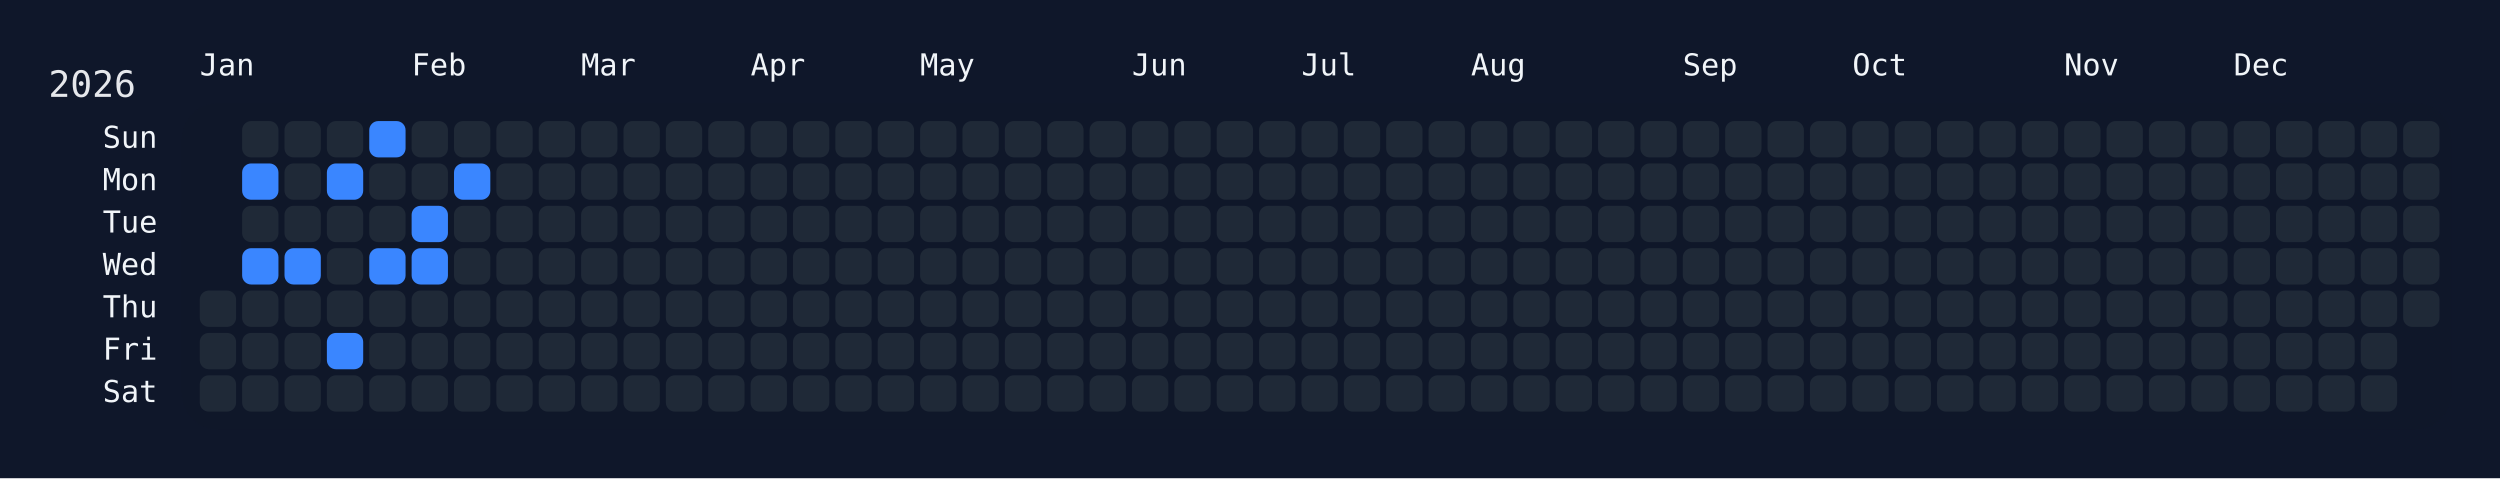
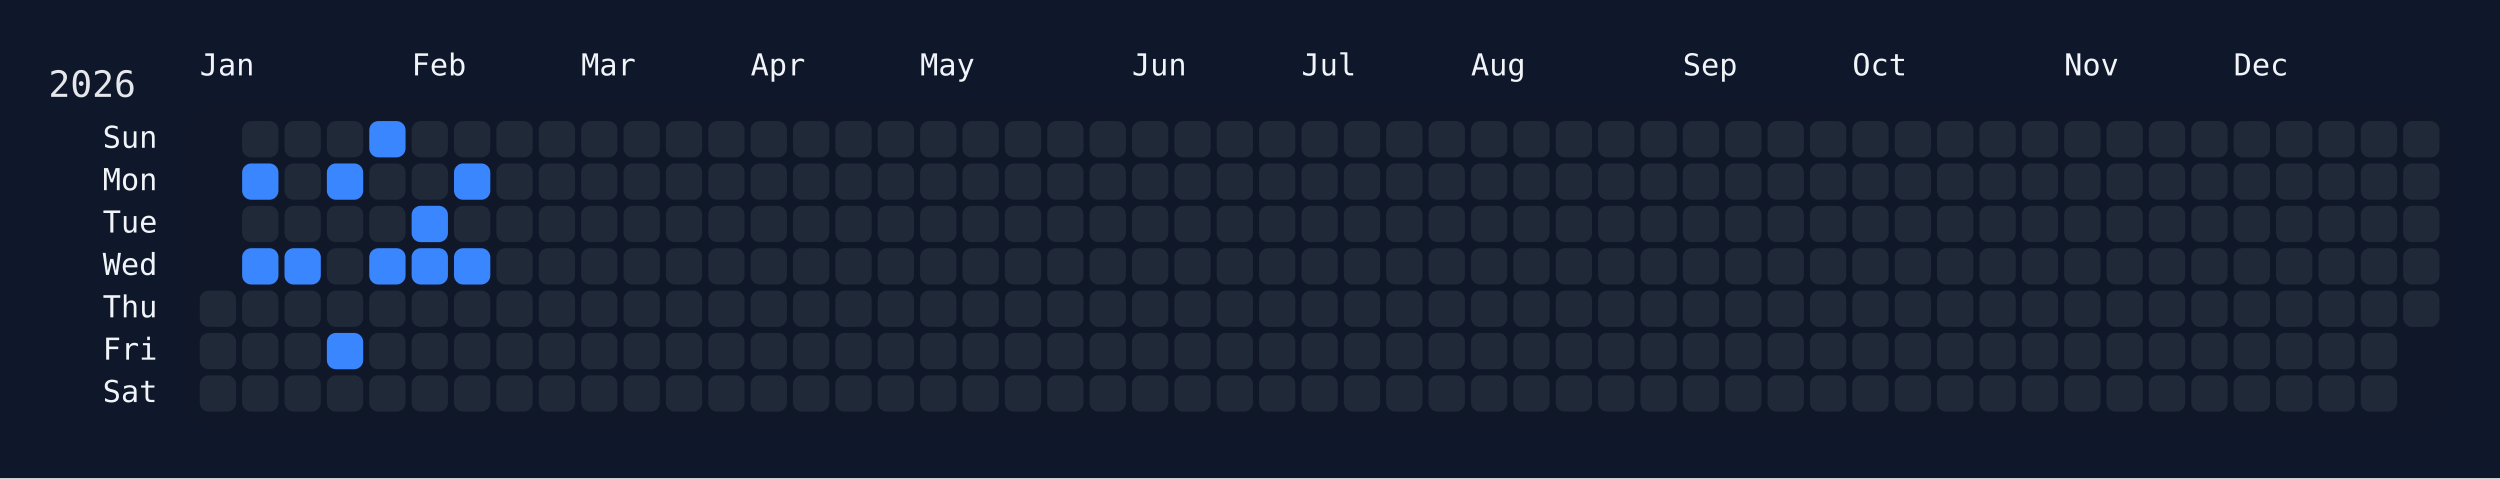
<svg xmlns="http://www.w3.org/2000/svg" width="826" height="158" viewBox="0 0 826 158">
  <rect width="826" height="158" fill="#0f172a" />
  <rect x="60" y="34" width="750" height="108" rx="12" ry="12" fill="rgba(15, 23, 42, 0.8)" />
  <text x="16" y="32" font-size="12" fill="#e5e7eb" font-family="JetBrains Mono, ui-monospace, SFMono-Regular, Menlo, Monaco, Consolas, monospace">2026</text>
  <text x="66" y="18" font-size="10" fill="#f1f5f9" font-family="JetBrains Mono, ui-monospace, SFMono-Regular, Menlo, Monaco, Consolas, monospace" dominant-baseline="hanging">Jan</text>
  <text x="136" y="18" font-size="10" fill="#f1f5f9" font-family="JetBrains Mono, ui-monospace, SFMono-Regular, Menlo, Monaco, Consolas, monospace" dominant-baseline="hanging">Feb</text>
  <text x="192" y="18" font-size="10" fill="#f1f5f9" font-family="JetBrains Mono, ui-monospace, SFMono-Regular, Menlo, Monaco, Consolas, monospace" dominant-baseline="hanging">Mar</text>
  <text x="248" y="18" font-size="10" fill="#f1f5f9" font-family="JetBrains Mono, ui-monospace, SFMono-Regular, Menlo, Monaco, Consolas, monospace" dominant-baseline="hanging">Apr</text>
  <text x="304" y="18" font-size="10" fill="#f1f5f9" font-family="JetBrains Mono, ui-monospace, SFMono-Regular, Menlo, Monaco, Consolas, monospace" dominant-baseline="hanging">May</text>
  <text x="374" y="18" font-size="10" fill="#f1f5f9" font-family="JetBrains Mono, ui-monospace, SFMono-Regular, Menlo, Monaco, Consolas, monospace" dominant-baseline="hanging">Jun</text>
  <text x="430" y="18" font-size="10" fill="#f1f5f9" font-family="JetBrains Mono, ui-monospace, SFMono-Regular, Menlo, Monaco, Consolas, monospace" dominant-baseline="hanging">Jul</text>
  <text x="486" y="18" font-size="10" fill="#f1f5f9" font-family="JetBrains Mono, ui-monospace, SFMono-Regular, Menlo, Monaco, Consolas, monospace" dominant-baseline="hanging">Aug</text>
  <text x="556" y="18" font-size="10" fill="#f1f5f9" font-family="JetBrains Mono, ui-monospace, SFMono-Regular, Menlo, Monaco, Consolas, monospace" dominant-baseline="hanging">Sep</text>
  <text x="612" y="18" font-size="10" fill="#f1f5f9" font-family="JetBrains Mono, ui-monospace, SFMono-Regular, Menlo, Monaco, Consolas, monospace" dominant-baseline="hanging">Oct</text>
  <text x="682" y="18" font-size="10" fill="#f1f5f9" font-family="JetBrains Mono, ui-monospace, SFMono-Regular, Menlo, Monaco, Consolas, monospace" dominant-baseline="hanging">Nov</text>
  <text x="738" y="18" font-size="10" fill="#f1f5f9" font-family="JetBrains Mono, ui-monospace, SFMono-Regular, Menlo, Monaco, Consolas, monospace" dominant-baseline="hanging">Dec</text>
  <text x="52" y="46.0" font-size="10" fill="#f1f5f9" font-family="JetBrains Mono, ui-monospace, SFMono-Regular, Menlo, Monaco, Consolas, monospace" text-anchor="end" dominant-baseline="middle">Sun</text>
  <text x="52" y="60.0" font-size="10" fill="#f1f5f9" font-family="JetBrains Mono, ui-monospace, SFMono-Regular, Menlo, Monaco, Consolas, monospace" text-anchor="end" dominant-baseline="middle">Mon</text>
  <text x="52" y="74.0" font-size="10" fill="#f1f5f9" font-family="JetBrains Mono, ui-monospace, SFMono-Regular, Menlo, Monaco, Consolas, monospace" text-anchor="end" dominant-baseline="middle">Tue</text>
  <text x="52" y="88.0" font-size="10" fill="#f1f5f9" font-family="JetBrains Mono, ui-monospace, SFMono-Regular, Menlo, Monaco, Consolas, monospace" text-anchor="end" dominant-baseline="middle">Wed</text>
  <text x="52" y="102.0" font-size="10" fill="#f1f5f9" font-family="JetBrains Mono, ui-monospace, SFMono-Regular, Menlo, Monaco, Consolas, monospace" text-anchor="end" dominant-baseline="middle">Thu</text>
  <text x="52" y="116.0" font-size="10" fill="#f1f5f9" font-family="JetBrains Mono, ui-monospace, SFMono-Regular, Menlo, Monaco, Consolas, monospace" text-anchor="end" dominant-baseline="middle">Fri</text>
  <text x="52" y="130.0" font-size="10" fill="#f1f5f9" font-family="JetBrains Mono, ui-monospace, SFMono-Regular, Menlo, Monaco, Consolas, monospace" text-anchor="end" dominant-baseline="middle">Sat</text>
  <g transform="translate(66,40)">
    <rect x="0" y="56" width="12" height="12" rx="3" ry="3" fill="#1f2937" data-date="2026-01-01" />
    <rect x="0" y="70" width="12" height="12" rx="3" ry="3" fill="#1f2937" data-date="2026-01-02" />
    <rect x="0" y="84" width="12" height="12" rx="3" ry="3" fill="#1f2937" data-date="2026-01-03" />
    <rect x="14" y="0" width="12" height="12" rx="3" ry="3" fill="#1f2937" data-date="2026-01-04" />
    <rect x="14" y="14" width="12" height="12" rx="3" ry="3" fill="#3a86ff" data-date="2026-01-05" />
    <rect x="14" y="28" width="12" height="12" rx="3" ry="3" fill="#1f2937" data-date="2026-01-06" />
    <rect x="14" y="42" width="12" height="12" rx="3" ry="3" fill="#3a86ff" data-date="2026-01-07" />
    <rect x="14" y="56" width="12" height="12" rx="3" ry="3" fill="#1f2937" data-date="2026-01-08" />
    <rect x="14" y="70" width="12" height="12" rx="3" ry="3" fill="#1f2937" data-date="2026-01-09" />
    <rect x="14" y="84" width="12" height="12" rx="3" ry="3" fill="#1f2937" data-date="2026-01-10" />
    <rect x="28" y="0" width="12" height="12" rx="3" ry="3" fill="#1f2937" data-date="2026-01-11" />
    <rect x="28" y="14" width="12" height="12" rx="3" ry="3" fill="#1f2937" data-date="2026-01-12" />
    <rect x="28" y="28" width="12" height="12" rx="3" ry="3" fill="#1f2937" data-date="2026-01-13" />
    <rect x="28" y="42" width="12" height="12" rx="3" ry="3" fill="#3a86ff" data-date="2026-01-14" />
    <rect x="28" y="56" width="12" height="12" rx="3" ry="3" fill="#1f2937" data-date="2026-01-15" />
    <rect x="28" y="70" width="12" height="12" rx="3" ry="3" fill="#1f2937" data-date="2026-01-16" />
    <rect x="28" y="84" width="12" height="12" rx="3" ry="3" fill="#1f2937" data-date="2026-01-17" />
    <rect x="42" y="0" width="12" height="12" rx="3" ry="3" fill="#1f2937" data-date="2026-01-18" />
    <rect x="42" y="14" width="12" height="12" rx="3" ry="3" fill="#3a86ff" data-date="2026-01-19" />
    <rect x="42" y="28" width="12" height="12" rx="3" ry="3" fill="#1f2937" data-date="2026-01-20" />
    <rect x="42" y="42" width="12" height="12" rx="3" ry="3" fill="#1f2937" data-date="2026-01-21" />
    <rect x="42" y="56" width="12" height="12" rx="3" ry="3" fill="#1f2937" data-date="2026-01-22" />
    <rect x="42" y="70" width="12" height="12" rx="3" ry="3" fill="#3a86ff" data-date="2026-01-23" />
    <rect x="42" y="84" width="12" height="12" rx="3" ry="3" fill="#1f2937" data-date="2026-01-24" />
    <rect x="56" y="0" width="12" height="12" rx="3" ry="3" fill="#3a86ff" data-date="2026-01-25" />
    <rect x="56" y="14" width="12" height="12" rx="3" ry="3" fill="#1f2937" data-date="2026-01-26" />
    <rect x="56" y="28" width="12" height="12" rx="3" ry="3" fill="#1f2937" data-date="2026-01-27" />
    <rect x="56" y="42" width="12" height="12" rx="3" ry="3" fill="#3a86ff" data-date="2026-01-28" />
    <rect x="56" y="56" width="12" height="12" rx="3" ry="3" fill="#1f2937" data-date="2026-01-29" />
    <rect x="56" y="70" width="12" height="12" rx="3" ry="3" fill="#1f2937" data-date="2026-01-30" />
    <rect x="56" y="84" width="12" height="12" rx="3" ry="3" fill="#1f2937" data-date="2026-01-31" />
    <rect x="70" y="0" width="12" height="12" rx="3" ry="3" fill="#1f2937" data-date="2026-02-01" />
    <rect x="70" y="14" width="12" height="12" rx="3" ry="3" fill="#1f2937" data-date="2026-02-02" />
    <rect x="70" y="28" width="12" height="12" rx="3" ry="3" fill="#3a86ff" data-date="2026-02-03" />
    <rect x="70" y="42" width="12" height="12" rx="3" ry="3" fill="#3a86ff" data-date="2026-02-04" />
    <rect x="70" y="56" width="12" height="12" rx="3" ry="3" fill="#1f2937" data-date="2026-02-05" />
    <rect x="70" y="70" width="12" height="12" rx="3" ry="3" fill="#1f2937" data-date="2026-02-06" />
    <rect x="70" y="84" width="12" height="12" rx="3" ry="3" fill="#1f2937" data-date="2026-02-07" />
    <rect x="84" y="0" width="12" height="12" rx="3" ry="3" fill="#1f2937" data-date="2026-02-08" />
    <rect x="84" y="14" width="12" height="12" rx="3" ry="3" fill="#3a86ff" data-date="2026-02-09" />
    <rect x="84" y="28" width="12" height="12" rx="3" ry="3" fill="#1f2937" data-date="2026-02-10" />
-     <rect x="84" y="42" width="12" height="12" rx="3" ry="3" fill="#1f2937" data-date="2026-02-11" />
+     <rect x="84" y="42" width="12" height="12" rx="3" ry="3" fill="#3a86ff" data-date="2026-02-11" />
    <rect x="84" y="56" width="12" height="12" rx="3" ry="3" fill="#1f2937" data-date="2026-02-12" />
    <rect x="84" y="70" width="12" height="12" rx="3" ry="3" fill="#1f2937" data-date="2026-02-13" />
    <rect x="84" y="84" width="12" height="12" rx="3" ry="3" fill="#1f2937" data-date="2026-02-14" />
    <rect x="98" y="0" width="12" height="12" rx="3" ry="3" fill="#1f2937" data-date="2026-02-15" />
    <rect x="98" y="14" width="12" height="12" rx="3" ry="3" fill="#1f2937" data-date="2026-02-16" />
    <rect x="98" y="28" width="12" height="12" rx="3" ry="3" fill="#1f2937" data-date="2026-02-17" />
    <rect x="98" y="42" width="12" height="12" rx="3" ry="3" fill="#1f2937" data-date="2026-02-18" />
    <rect x="98" y="56" width="12" height="12" rx="3" ry="3" fill="#1f2937" data-date="2026-02-19" />
    <rect x="98" y="70" width="12" height="12" rx="3" ry="3" fill="#1f2937" data-date="2026-02-20" />
    <rect x="98" y="84" width="12" height="12" rx="3" ry="3" fill="#1f2937" data-date="2026-02-21" />
    <rect x="112" y="0" width="12" height="12" rx="3" ry="3" fill="#1f2937" data-date="2026-02-22" />
    <rect x="112" y="14" width="12" height="12" rx="3" ry="3" fill="#1f2937" data-date="2026-02-23" />
    <rect x="112" y="28" width="12" height="12" rx="3" ry="3" fill="#1f2937" data-date="2026-02-24" />
    <rect x="112" y="42" width="12" height="12" rx="3" ry="3" fill="#1f2937" data-date="2026-02-25" />
    <rect x="112" y="56" width="12" height="12" rx="3" ry="3" fill="#1f2937" data-date="2026-02-26" />
    <rect x="112" y="70" width="12" height="12" rx="3" ry="3" fill="#1f2937" data-date="2026-02-27" />
    <rect x="112" y="84" width="12" height="12" rx="3" ry="3" fill="#1f2937" data-date="2026-02-28" />
    <rect x="126" y="0" width="12" height="12" rx="3" ry="3" fill="#1f2937" data-date="2026-03-01" />
    <rect x="126" y="14" width="12" height="12" rx="3" ry="3" fill="#1f2937" data-date="2026-03-02" />
    <rect x="126" y="28" width="12" height="12" rx="3" ry="3" fill="#1f2937" data-date="2026-03-03" />
    <rect x="126" y="42" width="12" height="12" rx="3" ry="3" fill="#1f2937" data-date="2026-03-04" />
    <rect x="126" y="56" width="12" height="12" rx="3" ry="3" fill="#1f2937" data-date="2026-03-05" />
    <rect x="126" y="70" width="12" height="12" rx="3" ry="3" fill="#1f2937" data-date="2026-03-06" />
    <rect x="126" y="84" width="12" height="12" rx="3" ry="3" fill="#1f2937" data-date="2026-03-07" />
    <rect x="140" y="0" width="12" height="12" rx="3" ry="3" fill="#1f2937" data-date="2026-03-08" />
    <rect x="140" y="14" width="12" height="12" rx="3" ry="3" fill="#1f2937" data-date="2026-03-09" />
    <rect x="140" y="28" width="12" height="12" rx="3" ry="3" fill="#1f2937" data-date="2026-03-10" />
    <rect x="140" y="42" width="12" height="12" rx="3" ry="3" fill="#1f2937" data-date="2026-03-11" />
    <rect x="140" y="56" width="12" height="12" rx="3" ry="3" fill="#1f2937" data-date="2026-03-12" />
    <rect x="140" y="70" width="12" height="12" rx="3" ry="3" fill="#1f2937" data-date="2026-03-13" />
    <rect x="140" y="84" width="12" height="12" rx="3" ry="3" fill="#1f2937" data-date="2026-03-14" />
    <rect x="154" y="0" width="12" height="12" rx="3" ry="3" fill="#1f2937" data-date="2026-03-15" />
    <rect x="154" y="14" width="12" height="12" rx="3" ry="3" fill="#1f2937" data-date="2026-03-16" />
    <rect x="154" y="28" width="12" height="12" rx="3" ry="3" fill="#1f2937" data-date="2026-03-17" />
    <rect x="154" y="42" width="12" height="12" rx="3" ry="3" fill="#1f2937" data-date="2026-03-18" />
    <rect x="154" y="56" width="12" height="12" rx="3" ry="3" fill="#1f2937" data-date="2026-03-19" />
    <rect x="154" y="70" width="12" height="12" rx="3" ry="3" fill="#1f2937" data-date="2026-03-20" />
    <rect x="154" y="84" width="12" height="12" rx="3" ry="3" fill="#1f2937" data-date="2026-03-21" />
    <rect x="168" y="0" width="12" height="12" rx="3" ry="3" fill="#1f2937" data-date="2026-03-22" />
    <rect x="168" y="14" width="12" height="12" rx="3" ry="3" fill="#1f2937" data-date="2026-03-23" />
    <rect x="168" y="28" width="12" height="12" rx="3" ry="3" fill="#1f2937" data-date="2026-03-24" />
    <rect x="168" y="42" width="12" height="12" rx="3" ry="3" fill="#1f2937" data-date="2026-03-25" />
    <rect x="168" y="56" width="12" height="12" rx="3" ry="3" fill="#1f2937" data-date="2026-03-26" />
    <rect x="168" y="70" width="12" height="12" rx="3" ry="3" fill="#1f2937" data-date="2026-03-27" />
    <rect x="168" y="84" width="12" height="12" rx="3" ry="3" fill="#1f2937" data-date="2026-03-28" />
    <rect x="182" y="0" width="12" height="12" rx="3" ry="3" fill="#1f2937" data-date="2026-03-29" />
    <rect x="182" y="14" width="12" height="12" rx="3" ry="3" fill="#1f2937" data-date="2026-03-30" />
    <rect x="182" y="28" width="12" height="12" rx="3" ry="3" fill="#1f2937" data-date="2026-03-31" />
    <rect x="182" y="42" width="12" height="12" rx="3" ry="3" fill="#1f2937" data-date="2026-04-01" />
    <rect x="182" y="56" width="12" height="12" rx="3" ry="3" fill="#1f2937" data-date="2026-04-02" />
    <rect x="182" y="70" width="12" height="12" rx="3" ry="3" fill="#1f2937" data-date="2026-04-03" />
    <rect x="182" y="84" width="12" height="12" rx="3" ry="3" fill="#1f2937" data-date="2026-04-04" />
    <rect x="196" y="0" width="12" height="12" rx="3" ry="3" fill="#1f2937" data-date="2026-04-05" />
    <rect x="196" y="14" width="12" height="12" rx="3" ry="3" fill="#1f2937" data-date="2026-04-06" />
    <rect x="196" y="28" width="12" height="12" rx="3" ry="3" fill="#1f2937" data-date="2026-04-07" />
    <rect x="196" y="42" width="12" height="12" rx="3" ry="3" fill="#1f2937" data-date="2026-04-08" />
    <rect x="196" y="56" width="12" height="12" rx="3" ry="3" fill="#1f2937" data-date="2026-04-09" />
    <rect x="196" y="70" width="12" height="12" rx="3" ry="3" fill="#1f2937" data-date="2026-04-10" />
    <rect x="196" y="84" width="12" height="12" rx="3" ry="3" fill="#1f2937" data-date="2026-04-11" />
    <rect x="210" y="0" width="12" height="12" rx="3" ry="3" fill="#1f2937" data-date="2026-04-12" />
    <rect x="210" y="14" width="12" height="12" rx="3" ry="3" fill="#1f2937" data-date="2026-04-13" />
    <rect x="210" y="28" width="12" height="12" rx="3" ry="3" fill="#1f2937" data-date="2026-04-14" />
    <rect x="210" y="42" width="12" height="12" rx="3" ry="3" fill="#1f2937" data-date="2026-04-15" />
    <rect x="210" y="56" width="12" height="12" rx="3" ry="3" fill="#1f2937" data-date="2026-04-16" />
    <rect x="210" y="70" width="12" height="12" rx="3" ry="3" fill="#1f2937" data-date="2026-04-17" />
    <rect x="210" y="84" width="12" height="12" rx="3" ry="3" fill="#1f2937" data-date="2026-04-18" />
    <rect x="224" y="0" width="12" height="12" rx="3" ry="3" fill="#1f2937" data-date="2026-04-19" />
    <rect x="224" y="14" width="12" height="12" rx="3" ry="3" fill="#1f2937" data-date="2026-04-20" />
    <rect x="224" y="28" width="12" height="12" rx="3" ry="3" fill="#1f2937" data-date="2026-04-21" />
    <rect x="224" y="42" width="12" height="12" rx="3" ry="3" fill="#1f2937" data-date="2026-04-22" />
    <rect x="224" y="56" width="12" height="12" rx="3" ry="3" fill="#1f2937" data-date="2026-04-23" />
    <rect x="224" y="70" width="12" height="12" rx="3" ry="3" fill="#1f2937" data-date="2026-04-24" />
    <rect x="224" y="84" width="12" height="12" rx="3" ry="3" fill="#1f2937" data-date="2026-04-25" />
    <rect x="238" y="0" width="12" height="12" rx="3" ry="3" fill="#1f2937" data-date="2026-04-26" />
    <rect x="238" y="14" width="12" height="12" rx="3" ry="3" fill="#1f2937" data-date="2026-04-27" />
    <rect x="238" y="28" width="12" height="12" rx="3" ry="3" fill="#1f2937" data-date="2026-04-28" />
    <rect x="238" y="42" width="12" height="12" rx="3" ry="3" fill="#1f2937" data-date="2026-04-29" />
    <rect x="238" y="56" width="12" height="12" rx="3" ry="3" fill="#1f2937" data-date="2026-04-30" />
    <rect x="238" y="70" width="12" height="12" rx="3" ry="3" fill="#1f2937" data-date="2026-05-01" />
    <rect x="238" y="84" width="12" height="12" rx="3" ry="3" fill="#1f2937" data-date="2026-05-02" />
    <rect x="252" y="0" width="12" height="12" rx="3" ry="3" fill="#1f2937" data-date="2026-05-03" />
    <rect x="252" y="14" width="12" height="12" rx="3" ry="3" fill="#1f2937" data-date="2026-05-04" />
    <rect x="252" y="28" width="12" height="12" rx="3" ry="3" fill="#1f2937" data-date="2026-05-05" />
    <rect x="252" y="42" width="12" height="12" rx="3" ry="3" fill="#1f2937" data-date="2026-05-06" />
    <rect x="252" y="56" width="12" height="12" rx="3" ry="3" fill="#1f2937" data-date="2026-05-07" />
    <rect x="252" y="70" width="12" height="12" rx="3" ry="3" fill="#1f2937" data-date="2026-05-08" />
    <rect x="252" y="84" width="12" height="12" rx="3" ry="3" fill="#1f2937" data-date="2026-05-09" />
    <rect x="266" y="0" width="12" height="12" rx="3" ry="3" fill="#1f2937" data-date="2026-05-10" />
    <rect x="266" y="14" width="12" height="12" rx="3" ry="3" fill="#1f2937" data-date="2026-05-11" />
    <rect x="266" y="28" width="12" height="12" rx="3" ry="3" fill="#1f2937" data-date="2026-05-12" />
    <rect x="266" y="42" width="12" height="12" rx="3" ry="3" fill="#1f2937" data-date="2026-05-13" />
    <rect x="266" y="56" width="12" height="12" rx="3" ry="3" fill="#1f2937" data-date="2026-05-14" />
    <rect x="266" y="70" width="12" height="12" rx="3" ry="3" fill="#1f2937" data-date="2026-05-15" />
    <rect x="266" y="84" width="12" height="12" rx="3" ry="3" fill="#1f2937" data-date="2026-05-16" />
    <rect x="280" y="0" width="12" height="12" rx="3" ry="3" fill="#1f2937" data-date="2026-05-17" />
    <rect x="280" y="14" width="12" height="12" rx="3" ry="3" fill="#1f2937" data-date="2026-05-18" />
    <rect x="280" y="28" width="12" height="12" rx="3" ry="3" fill="#1f2937" data-date="2026-05-19" />
    <rect x="280" y="42" width="12" height="12" rx="3" ry="3" fill="#1f2937" data-date="2026-05-20" />
    <rect x="280" y="56" width="12" height="12" rx="3" ry="3" fill="#1f2937" data-date="2026-05-21" />
    <rect x="280" y="70" width="12" height="12" rx="3" ry="3" fill="#1f2937" data-date="2026-05-22" />
    <rect x="280" y="84" width="12" height="12" rx="3" ry="3" fill="#1f2937" data-date="2026-05-23" />
    <rect x="294" y="0" width="12" height="12" rx="3" ry="3" fill="#1f2937" data-date="2026-05-24" />
    <rect x="294" y="14" width="12" height="12" rx="3" ry="3" fill="#1f2937" data-date="2026-05-25" />
    <rect x="294" y="28" width="12" height="12" rx="3" ry="3" fill="#1f2937" data-date="2026-05-26" />
    <rect x="294" y="42" width="12" height="12" rx="3" ry="3" fill="#1f2937" data-date="2026-05-27" />
    <rect x="294" y="56" width="12" height="12" rx="3" ry="3" fill="#1f2937" data-date="2026-05-28" />
    <rect x="294" y="70" width="12" height="12" rx="3" ry="3" fill="#1f2937" data-date="2026-05-29" />
    <rect x="294" y="84" width="12" height="12" rx="3" ry="3" fill="#1f2937" data-date="2026-05-30" />
    <rect x="308" y="0" width="12" height="12" rx="3" ry="3" fill="#1f2937" data-date="2026-05-31" />
    <rect x="308" y="14" width="12" height="12" rx="3" ry="3" fill="#1f2937" data-date="2026-06-01" />
    <rect x="308" y="28" width="12" height="12" rx="3" ry="3" fill="#1f2937" data-date="2026-06-02" />
    <rect x="308" y="42" width="12" height="12" rx="3" ry="3" fill="#1f2937" data-date="2026-06-03" />
    <rect x="308" y="56" width="12" height="12" rx="3" ry="3" fill="#1f2937" data-date="2026-06-04" />
    <rect x="308" y="70" width="12" height="12" rx="3" ry="3" fill="#1f2937" data-date="2026-06-05" />
    <rect x="308" y="84" width="12" height="12" rx="3" ry="3" fill="#1f2937" data-date="2026-06-06" />
    <rect x="322" y="0" width="12" height="12" rx="3" ry="3" fill="#1f2937" data-date="2026-06-07" />
    <rect x="322" y="14" width="12" height="12" rx="3" ry="3" fill="#1f2937" data-date="2026-06-08" />
    <rect x="322" y="28" width="12" height="12" rx="3" ry="3" fill="#1f2937" data-date="2026-06-09" />
    <rect x="322" y="42" width="12" height="12" rx="3" ry="3" fill="#1f2937" data-date="2026-06-10" />
    <rect x="322" y="56" width="12" height="12" rx="3" ry="3" fill="#1f2937" data-date="2026-06-11" />
    <rect x="322" y="70" width="12" height="12" rx="3" ry="3" fill="#1f2937" data-date="2026-06-12" />
    <rect x="322" y="84" width="12" height="12" rx="3" ry="3" fill="#1f2937" data-date="2026-06-13" />
    <rect x="336" y="0" width="12" height="12" rx="3" ry="3" fill="#1f2937" data-date="2026-06-14" />
    <rect x="336" y="14" width="12" height="12" rx="3" ry="3" fill="#1f2937" data-date="2026-06-15" />
    <rect x="336" y="28" width="12" height="12" rx="3" ry="3" fill="#1f2937" data-date="2026-06-16" />
    <rect x="336" y="42" width="12" height="12" rx="3" ry="3" fill="#1f2937" data-date="2026-06-17" />
    <rect x="336" y="56" width="12" height="12" rx="3" ry="3" fill="#1f2937" data-date="2026-06-18" />
    <rect x="336" y="70" width="12" height="12" rx="3" ry="3" fill="#1f2937" data-date="2026-06-19" />
    <rect x="336" y="84" width="12" height="12" rx="3" ry="3" fill="#1f2937" data-date="2026-06-20" />
    <rect x="350" y="0" width="12" height="12" rx="3" ry="3" fill="#1f2937" data-date="2026-06-21" />
    <rect x="350" y="14" width="12" height="12" rx="3" ry="3" fill="#1f2937" data-date="2026-06-22" />
    <rect x="350" y="28" width="12" height="12" rx="3" ry="3" fill="#1f2937" data-date="2026-06-23" />
    <rect x="350" y="42" width="12" height="12" rx="3" ry="3" fill="#1f2937" data-date="2026-06-24" />
    <rect x="350" y="56" width="12" height="12" rx="3" ry="3" fill="#1f2937" data-date="2026-06-25" />
    <rect x="350" y="70" width="12" height="12" rx="3" ry="3" fill="#1f2937" data-date="2026-06-26" />
    <rect x="350" y="84" width="12" height="12" rx="3" ry="3" fill="#1f2937" data-date="2026-06-27" />
    <rect x="364" y="0" width="12" height="12" rx="3" ry="3" fill="#1f2937" data-date="2026-06-28" />
    <rect x="364" y="14" width="12" height="12" rx="3" ry="3" fill="#1f2937" data-date="2026-06-29" />
    <rect x="364" y="28" width="12" height="12" rx="3" ry="3" fill="#1f2937" data-date="2026-06-30" />
    <rect x="364" y="42" width="12" height="12" rx="3" ry="3" fill="#1f2937" data-date="2026-07-01" />
    <rect x="364" y="56" width="12" height="12" rx="3" ry="3" fill="#1f2937" data-date="2026-07-02" />
    <rect x="364" y="70" width="12" height="12" rx="3" ry="3" fill="#1f2937" data-date="2026-07-03" />
    <rect x="364" y="84" width="12" height="12" rx="3" ry="3" fill="#1f2937" data-date="2026-07-04" />
    <rect x="378" y="0" width="12" height="12" rx="3" ry="3" fill="#1f2937" data-date="2026-07-05" />
    <rect x="378" y="14" width="12" height="12" rx="3" ry="3" fill="#1f2937" data-date="2026-07-06" />
    <rect x="378" y="28" width="12" height="12" rx="3" ry="3" fill="#1f2937" data-date="2026-07-07" />
    <rect x="378" y="42" width="12" height="12" rx="3" ry="3" fill="#1f2937" data-date="2026-07-08" />
    <rect x="378" y="56" width="12" height="12" rx="3" ry="3" fill="#1f2937" data-date="2026-07-09" />
    <rect x="378" y="70" width="12" height="12" rx="3" ry="3" fill="#1f2937" data-date="2026-07-10" />
    <rect x="378" y="84" width="12" height="12" rx="3" ry="3" fill="#1f2937" data-date="2026-07-11" />
    <rect x="392" y="0" width="12" height="12" rx="3" ry="3" fill="#1f2937" data-date="2026-07-12" />
    <rect x="392" y="14" width="12" height="12" rx="3" ry="3" fill="#1f2937" data-date="2026-07-13" />
    <rect x="392" y="28" width="12" height="12" rx="3" ry="3" fill="#1f2937" data-date="2026-07-14" />
    <rect x="392" y="42" width="12" height="12" rx="3" ry="3" fill="#1f2937" data-date="2026-07-15" />
    <rect x="392" y="56" width="12" height="12" rx="3" ry="3" fill="#1f2937" data-date="2026-07-16" />
    <rect x="392" y="70" width="12" height="12" rx="3" ry="3" fill="#1f2937" data-date="2026-07-17" />
    <rect x="392" y="84" width="12" height="12" rx="3" ry="3" fill="#1f2937" data-date="2026-07-18" />
    <rect x="406" y="0" width="12" height="12" rx="3" ry="3" fill="#1f2937" data-date="2026-07-19" />
    <rect x="406" y="14" width="12" height="12" rx="3" ry="3" fill="#1f2937" data-date="2026-07-20" />
    <rect x="406" y="28" width="12" height="12" rx="3" ry="3" fill="#1f2937" data-date="2026-07-21" />
    <rect x="406" y="42" width="12" height="12" rx="3" ry="3" fill="#1f2937" data-date="2026-07-22" />
    <rect x="406" y="56" width="12" height="12" rx="3" ry="3" fill="#1f2937" data-date="2026-07-23" />
    <rect x="406" y="70" width="12" height="12" rx="3" ry="3" fill="#1f2937" data-date="2026-07-24" />
    <rect x="406" y="84" width="12" height="12" rx="3" ry="3" fill="#1f2937" data-date="2026-07-25" />
    <rect x="420" y="0" width="12" height="12" rx="3" ry="3" fill="#1f2937" data-date="2026-07-26" />
    <rect x="420" y="14" width="12" height="12" rx="3" ry="3" fill="#1f2937" data-date="2026-07-27" />
    <rect x="420" y="28" width="12" height="12" rx="3" ry="3" fill="#1f2937" data-date="2026-07-28" />
    <rect x="420" y="42" width="12" height="12" rx="3" ry="3" fill="#1f2937" data-date="2026-07-29" />
    <rect x="420" y="56" width="12" height="12" rx="3" ry="3" fill="#1f2937" data-date="2026-07-30" />
    <rect x="420" y="70" width="12" height="12" rx="3" ry="3" fill="#1f2937" data-date="2026-07-31" />
    <rect x="420" y="84" width="12" height="12" rx="3" ry="3" fill="#1f2937" data-date="2026-08-01" />
    <rect x="434" y="0" width="12" height="12" rx="3" ry="3" fill="#1f2937" data-date="2026-08-02" />
    <rect x="434" y="14" width="12" height="12" rx="3" ry="3" fill="#1f2937" data-date="2026-08-03" />
    <rect x="434" y="28" width="12" height="12" rx="3" ry="3" fill="#1f2937" data-date="2026-08-04" />
    <rect x="434" y="42" width="12" height="12" rx="3" ry="3" fill="#1f2937" data-date="2026-08-05" />
    <rect x="434" y="56" width="12" height="12" rx="3" ry="3" fill="#1f2937" data-date="2026-08-06" />
    <rect x="434" y="70" width="12" height="12" rx="3" ry="3" fill="#1f2937" data-date="2026-08-07" />
    <rect x="434" y="84" width="12" height="12" rx="3" ry="3" fill="#1f2937" data-date="2026-08-08" />
    <rect x="448" y="0" width="12" height="12" rx="3" ry="3" fill="#1f2937" data-date="2026-08-09" />
    <rect x="448" y="14" width="12" height="12" rx="3" ry="3" fill="#1f2937" data-date="2026-08-10" />
    <rect x="448" y="28" width="12" height="12" rx="3" ry="3" fill="#1f2937" data-date="2026-08-11" />
    <rect x="448" y="42" width="12" height="12" rx="3" ry="3" fill="#1f2937" data-date="2026-08-12" />
    <rect x="448" y="56" width="12" height="12" rx="3" ry="3" fill="#1f2937" data-date="2026-08-13" />
    <rect x="448" y="70" width="12" height="12" rx="3" ry="3" fill="#1f2937" data-date="2026-08-14" />
    <rect x="448" y="84" width="12" height="12" rx="3" ry="3" fill="#1f2937" data-date="2026-08-15" />
    <rect x="462" y="0" width="12" height="12" rx="3" ry="3" fill="#1f2937" data-date="2026-08-16" />
    <rect x="462" y="14" width="12" height="12" rx="3" ry="3" fill="#1f2937" data-date="2026-08-17" />
    <rect x="462" y="28" width="12" height="12" rx="3" ry="3" fill="#1f2937" data-date="2026-08-18" />
    <rect x="462" y="42" width="12" height="12" rx="3" ry="3" fill="#1f2937" data-date="2026-08-19" />
    <rect x="462" y="56" width="12" height="12" rx="3" ry="3" fill="#1f2937" data-date="2026-08-20" />
    <rect x="462" y="70" width="12" height="12" rx="3" ry="3" fill="#1f2937" data-date="2026-08-21" />
    <rect x="462" y="84" width="12" height="12" rx="3" ry="3" fill="#1f2937" data-date="2026-08-22" />
    <rect x="476" y="0" width="12" height="12" rx="3" ry="3" fill="#1f2937" data-date="2026-08-23" />
    <rect x="476" y="14" width="12" height="12" rx="3" ry="3" fill="#1f2937" data-date="2026-08-24" />
    <rect x="476" y="28" width="12" height="12" rx="3" ry="3" fill="#1f2937" data-date="2026-08-25" />
    <rect x="476" y="42" width="12" height="12" rx="3" ry="3" fill="#1f2937" data-date="2026-08-26" />
    <rect x="476" y="56" width="12" height="12" rx="3" ry="3" fill="#1f2937" data-date="2026-08-27" />
    <rect x="476" y="70" width="12" height="12" rx="3" ry="3" fill="#1f2937" data-date="2026-08-28" />
    <rect x="476" y="84" width="12" height="12" rx="3" ry="3" fill="#1f2937" data-date="2026-08-29" />
    <rect x="490" y="0" width="12" height="12" rx="3" ry="3" fill="#1f2937" data-date="2026-08-30" />
    <rect x="490" y="14" width="12" height="12" rx="3" ry="3" fill="#1f2937" data-date="2026-08-31" />
    <rect x="490" y="28" width="12" height="12" rx="3" ry="3" fill="#1f2937" data-date="2026-09-01" />
    <rect x="490" y="42" width="12" height="12" rx="3" ry="3" fill="#1f2937" data-date="2026-09-02" />
    <rect x="490" y="56" width="12" height="12" rx="3" ry="3" fill="#1f2937" data-date="2026-09-03" />
    <rect x="490" y="70" width="12" height="12" rx="3" ry="3" fill="#1f2937" data-date="2026-09-04" />
    <rect x="490" y="84" width="12" height="12" rx="3" ry="3" fill="#1f2937" data-date="2026-09-05" />
    <rect x="504" y="0" width="12" height="12" rx="3" ry="3" fill="#1f2937" data-date="2026-09-06" />
    <rect x="504" y="14" width="12" height="12" rx="3" ry="3" fill="#1f2937" data-date="2026-09-07" />
    <rect x="504" y="28" width="12" height="12" rx="3" ry="3" fill="#1f2937" data-date="2026-09-08" />
    <rect x="504" y="42" width="12" height="12" rx="3" ry="3" fill="#1f2937" data-date="2026-09-09" />
    <rect x="504" y="56" width="12" height="12" rx="3" ry="3" fill="#1f2937" data-date="2026-09-10" />
    <rect x="504" y="70" width="12" height="12" rx="3" ry="3" fill="#1f2937" data-date="2026-09-11" />
    <rect x="504" y="84" width="12" height="12" rx="3" ry="3" fill="#1f2937" data-date="2026-09-12" />
    <rect x="518" y="0" width="12" height="12" rx="3" ry="3" fill="#1f2937" data-date="2026-09-13" />
    <rect x="518" y="14" width="12" height="12" rx="3" ry="3" fill="#1f2937" data-date="2026-09-14" />
    <rect x="518" y="28" width="12" height="12" rx="3" ry="3" fill="#1f2937" data-date="2026-09-15" />
    <rect x="518" y="42" width="12" height="12" rx="3" ry="3" fill="#1f2937" data-date="2026-09-16" />
    <rect x="518" y="56" width="12" height="12" rx="3" ry="3" fill="#1f2937" data-date="2026-09-17" />
    <rect x="518" y="70" width="12" height="12" rx="3" ry="3" fill="#1f2937" data-date="2026-09-18" />
    <rect x="518" y="84" width="12" height="12" rx="3" ry="3" fill="#1f2937" data-date="2026-09-19" />
    <rect x="532" y="0" width="12" height="12" rx="3" ry="3" fill="#1f2937" data-date="2026-09-20" />
    <rect x="532" y="14" width="12" height="12" rx="3" ry="3" fill="#1f2937" data-date="2026-09-21" />
    <rect x="532" y="28" width="12" height="12" rx="3" ry="3" fill="#1f2937" data-date="2026-09-22" />
    <rect x="532" y="42" width="12" height="12" rx="3" ry="3" fill="#1f2937" data-date="2026-09-23" />
    <rect x="532" y="56" width="12" height="12" rx="3" ry="3" fill="#1f2937" data-date="2026-09-24" />
    <rect x="532" y="70" width="12" height="12" rx="3" ry="3" fill="#1f2937" data-date="2026-09-25" />
    <rect x="532" y="84" width="12" height="12" rx="3" ry="3" fill="#1f2937" data-date="2026-09-26" />
    <rect x="546" y="0" width="12" height="12" rx="3" ry="3" fill="#1f2937" data-date="2026-09-27" />
    <rect x="546" y="14" width="12" height="12" rx="3" ry="3" fill="#1f2937" data-date="2026-09-28" />
    <rect x="546" y="28" width="12" height="12" rx="3" ry="3" fill="#1f2937" data-date="2026-09-29" />
    <rect x="546" y="42" width="12" height="12" rx="3" ry="3" fill="#1f2937" data-date="2026-09-30" />
    <rect x="546" y="56" width="12" height="12" rx="3" ry="3" fill="#1f2937" data-date="2026-10-01" />
    <rect x="546" y="70" width="12" height="12" rx="3" ry="3" fill="#1f2937" data-date="2026-10-02" />
    <rect x="546" y="84" width="12" height="12" rx="3" ry="3" fill="#1f2937" data-date="2026-10-03" />
    <rect x="560" y="0" width="12" height="12" rx="3" ry="3" fill="#1f2937" data-date="2026-10-04" />
    <rect x="560" y="14" width="12" height="12" rx="3" ry="3" fill="#1f2937" data-date="2026-10-05" />
    <rect x="560" y="28" width="12" height="12" rx="3" ry="3" fill="#1f2937" data-date="2026-10-06" />
    <rect x="560" y="42" width="12" height="12" rx="3" ry="3" fill="#1f2937" data-date="2026-10-07" />
    <rect x="560" y="56" width="12" height="12" rx="3" ry="3" fill="#1f2937" data-date="2026-10-08" />
    <rect x="560" y="70" width="12" height="12" rx="3" ry="3" fill="#1f2937" data-date="2026-10-09" />
    <rect x="560" y="84" width="12" height="12" rx="3" ry="3" fill="#1f2937" data-date="2026-10-10" />
    <rect x="574" y="0" width="12" height="12" rx="3" ry="3" fill="#1f2937" data-date="2026-10-11" />
    <rect x="574" y="14" width="12" height="12" rx="3" ry="3" fill="#1f2937" data-date="2026-10-12" />
    <rect x="574" y="28" width="12" height="12" rx="3" ry="3" fill="#1f2937" data-date="2026-10-13" />
    <rect x="574" y="42" width="12" height="12" rx="3" ry="3" fill="#1f2937" data-date="2026-10-14" />
    <rect x="574" y="56" width="12" height="12" rx="3" ry="3" fill="#1f2937" data-date="2026-10-15" />
    <rect x="574" y="70" width="12" height="12" rx="3" ry="3" fill="#1f2937" data-date="2026-10-16" />
    <rect x="574" y="84" width="12" height="12" rx="3" ry="3" fill="#1f2937" data-date="2026-10-17" />
    <rect x="588" y="0" width="12" height="12" rx="3" ry="3" fill="#1f2937" data-date="2026-10-18" />
    <rect x="588" y="14" width="12" height="12" rx="3" ry="3" fill="#1f2937" data-date="2026-10-19" />
    <rect x="588" y="28" width="12" height="12" rx="3" ry="3" fill="#1f2937" data-date="2026-10-20" />
    <rect x="588" y="42" width="12" height="12" rx="3" ry="3" fill="#1f2937" data-date="2026-10-21" />
    <rect x="588" y="56" width="12" height="12" rx="3" ry="3" fill="#1f2937" data-date="2026-10-22" />
    <rect x="588" y="70" width="12" height="12" rx="3" ry="3" fill="#1f2937" data-date="2026-10-23" />
    <rect x="588" y="84" width="12" height="12" rx="3" ry="3" fill="#1f2937" data-date="2026-10-24" />
    <rect x="602" y="0" width="12" height="12" rx="3" ry="3" fill="#1f2937" data-date="2026-10-25" />
    <rect x="602" y="14" width="12" height="12" rx="3" ry="3" fill="#1f2937" data-date="2026-10-26" />
    <rect x="602" y="28" width="12" height="12" rx="3" ry="3" fill="#1f2937" data-date="2026-10-27" />
    <rect x="602" y="42" width="12" height="12" rx="3" ry="3" fill="#1f2937" data-date="2026-10-28" />
    <rect x="602" y="56" width="12" height="12" rx="3" ry="3" fill="#1f2937" data-date="2026-10-29" />
    <rect x="602" y="70" width="12" height="12" rx="3" ry="3" fill="#1f2937" data-date="2026-10-30" />
    <rect x="602" y="84" width="12" height="12" rx="3" ry="3" fill="#1f2937" data-date="2026-10-31" />
    <rect x="616" y="0" width="12" height="12" rx="3" ry="3" fill="#1f2937" data-date="2026-11-01" />
    <rect x="616" y="14" width="12" height="12" rx="3" ry="3" fill="#1f2937" data-date="2026-11-02" />
    <rect x="616" y="28" width="12" height="12" rx="3" ry="3" fill="#1f2937" data-date="2026-11-03" />
    <rect x="616" y="42" width="12" height="12" rx="3" ry="3" fill="#1f2937" data-date="2026-11-04" />
    <rect x="616" y="56" width="12" height="12" rx="3" ry="3" fill="#1f2937" data-date="2026-11-05" />
    <rect x="616" y="70" width="12" height="12" rx="3" ry="3" fill="#1f2937" data-date="2026-11-06" />
    <rect x="616" y="84" width="12" height="12" rx="3" ry="3" fill="#1f2937" data-date="2026-11-07" />
    <rect x="630" y="0" width="12" height="12" rx="3" ry="3" fill="#1f2937" data-date="2026-11-08" />
    <rect x="630" y="14" width="12" height="12" rx="3" ry="3" fill="#1f2937" data-date="2026-11-09" />
    <rect x="630" y="28" width="12" height="12" rx="3" ry="3" fill="#1f2937" data-date="2026-11-10" />
    <rect x="630" y="42" width="12" height="12" rx="3" ry="3" fill="#1f2937" data-date="2026-11-11" />
    <rect x="630" y="56" width="12" height="12" rx="3" ry="3" fill="#1f2937" data-date="2026-11-12" />
    <rect x="630" y="70" width="12" height="12" rx="3" ry="3" fill="#1f2937" data-date="2026-11-13" />
    <rect x="630" y="84" width="12" height="12" rx="3" ry="3" fill="#1f2937" data-date="2026-11-14" />
    <rect x="644" y="0" width="12" height="12" rx="3" ry="3" fill="#1f2937" data-date="2026-11-15" />
    <rect x="644" y="14" width="12" height="12" rx="3" ry="3" fill="#1f2937" data-date="2026-11-16" />
    <rect x="644" y="28" width="12" height="12" rx="3" ry="3" fill="#1f2937" data-date="2026-11-17" />
    <rect x="644" y="42" width="12" height="12" rx="3" ry="3" fill="#1f2937" data-date="2026-11-18" />
    <rect x="644" y="56" width="12" height="12" rx="3" ry="3" fill="#1f2937" data-date="2026-11-19" />
    <rect x="644" y="70" width="12" height="12" rx="3" ry="3" fill="#1f2937" data-date="2026-11-20" />
    <rect x="644" y="84" width="12" height="12" rx="3" ry="3" fill="#1f2937" data-date="2026-11-21" />
    <rect x="658" y="0" width="12" height="12" rx="3" ry="3" fill="#1f2937" data-date="2026-11-22" />
    <rect x="658" y="14" width="12" height="12" rx="3" ry="3" fill="#1f2937" data-date="2026-11-23" />
    <rect x="658" y="28" width="12" height="12" rx="3" ry="3" fill="#1f2937" data-date="2026-11-24" />
    <rect x="658" y="42" width="12" height="12" rx="3" ry="3" fill="#1f2937" data-date="2026-11-25" />
    <rect x="658" y="56" width="12" height="12" rx="3" ry="3" fill="#1f2937" data-date="2026-11-26" />
    <rect x="658" y="70" width="12" height="12" rx="3" ry="3" fill="#1f2937" data-date="2026-11-27" />
    <rect x="658" y="84" width="12" height="12" rx="3" ry="3" fill="#1f2937" data-date="2026-11-28" />
    <rect x="672" y="0" width="12" height="12" rx="3" ry="3" fill="#1f2937" data-date="2026-11-29" />
    <rect x="672" y="14" width="12" height="12" rx="3" ry="3" fill="#1f2937" data-date="2026-11-30" />
    <rect x="672" y="28" width="12" height="12" rx="3" ry="3" fill="#1f2937" data-date="2026-12-01" />
    <rect x="672" y="42" width="12" height="12" rx="3" ry="3" fill="#1f2937" data-date="2026-12-02" />
    <rect x="672" y="56" width="12" height="12" rx="3" ry="3" fill="#1f2937" data-date="2026-12-03" />
    <rect x="672" y="70" width="12" height="12" rx="3" ry="3" fill="#1f2937" data-date="2026-12-04" />
    <rect x="672" y="84" width="12" height="12" rx="3" ry="3" fill="#1f2937" data-date="2026-12-05" />
    <rect x="686" y="0" width="12" height="12" rx="3" ry="3" fill="#1f2937" data-date="2026-12-06" />
    <rect x="686" y="14" width="12" height="12" rx="3" ry="3" fill="#1f2937" data-date="2026-12-07" />
    <rect x="686" y="28" width="12" height="12" rx="3" ry="3" fill="#1f2937" data-date="2026-12-08" />
    <rect x="686" y="42" width="12" height="12" rx="3" ry="3" fill="#1f2937" data-date="2026-12-09" />
    <rect x="686" y="56" width="12" height="12" rx="3" ry="3" fill="#1f2937" data-date="2026-12-10" />
    <rect x="686" y="70" width="12" height="12" rx="3" ry="3" fill="#1f2937" data-date="2026-12-11" />
    <rect x="686" y="84" width="12" height="12" rx="3" ry="3" fill="#1f2937" data-date="2026-12-12" />
    <rect x="700" y="0" width="12" height="12" rx="3" ry="3" fill="#1f2937" data-date="2026-12-13" />
    <rect x="700" y="14" width="12" height="12" rx="3" ry="3" fill="#1f2937" data-date="2026-12-14" />
    <rect x="700" y="28" width="12" height="12" rx="3" ry="3" fill="#1f2937" data-date="2026-12-15" />
    <rect x="700" y="42" width="12" height="12" rx="3" ry="3" fill="#1f2937" data-date="2026-12-16" />
    <rect x="700" y="56" width="12" height="12" rx="3" ry="3" fill="#1f2937" data-date="2026-12-17" />
    <rect x="700" y="70" width="12" height="12" rx="3" ry="3" fill="#1f2937" data-date="2026-12-18" />
    <rect x="700" y="84" width="12" height="12" rx="3" ry="3" fill="#1f2937" data-date="2026-12-19" />
    <rect x="714" y="0" width="12" height="12" rx="3" ry="3" fill="#1f2937" data-date="2026-12-20" />
    <rect x="714" y="14" width="12" height="12" rx="3" ry="3" fill="#1f2937" data-date="2026-12-21" />
    <rect x="714" y="28" width="12" height="12" rx="3" ry="3" fill="#1f2937" data-date="2026-12-22" />
    <rect x="714" y="42" width="12" height="12" rx="3" ry="3" fill="#1f2937" data-date="2026-12-23" />
    <rect x="714" y="56" width="12" height="12" rx="3" ry="3" fill="#1f2937" data-date="2026-12-24" />
    <rect x="714" y="70" width="12" height="12" rx="3" ry="3" fill="#1f2937" data-date="2026-12-25" />
    <rect x="714" y="84" width="12" height="12" rx="3" ry="3" fill="#1f2937" data-date="2026-12-26" />
    <rect x="728" y="0" width="12" height="12" rx="3" ry="3" fill="#1f2937" data-date="2026-12-27" />
    <rect x="728" y="14" width="12" height="12" rx="3" ry="3" fill="#1f2937" data-date="2026-12-28" />
    <rect x="728" y="28" width="12" height="12" rx="3" ry="3" fill="#1f2937" data-date="2026-12-29" />
    <rect x="728" y="42" width="12" height="12" rx="3" ry="3" fill="#1f2937" data-date="2026-12-30" />
    <rect x="728" y="56" width="12" height="12" rx="3" ry="3" fill="#1f2937" data-date="2026-12-31" />
  </g>
</svg>
